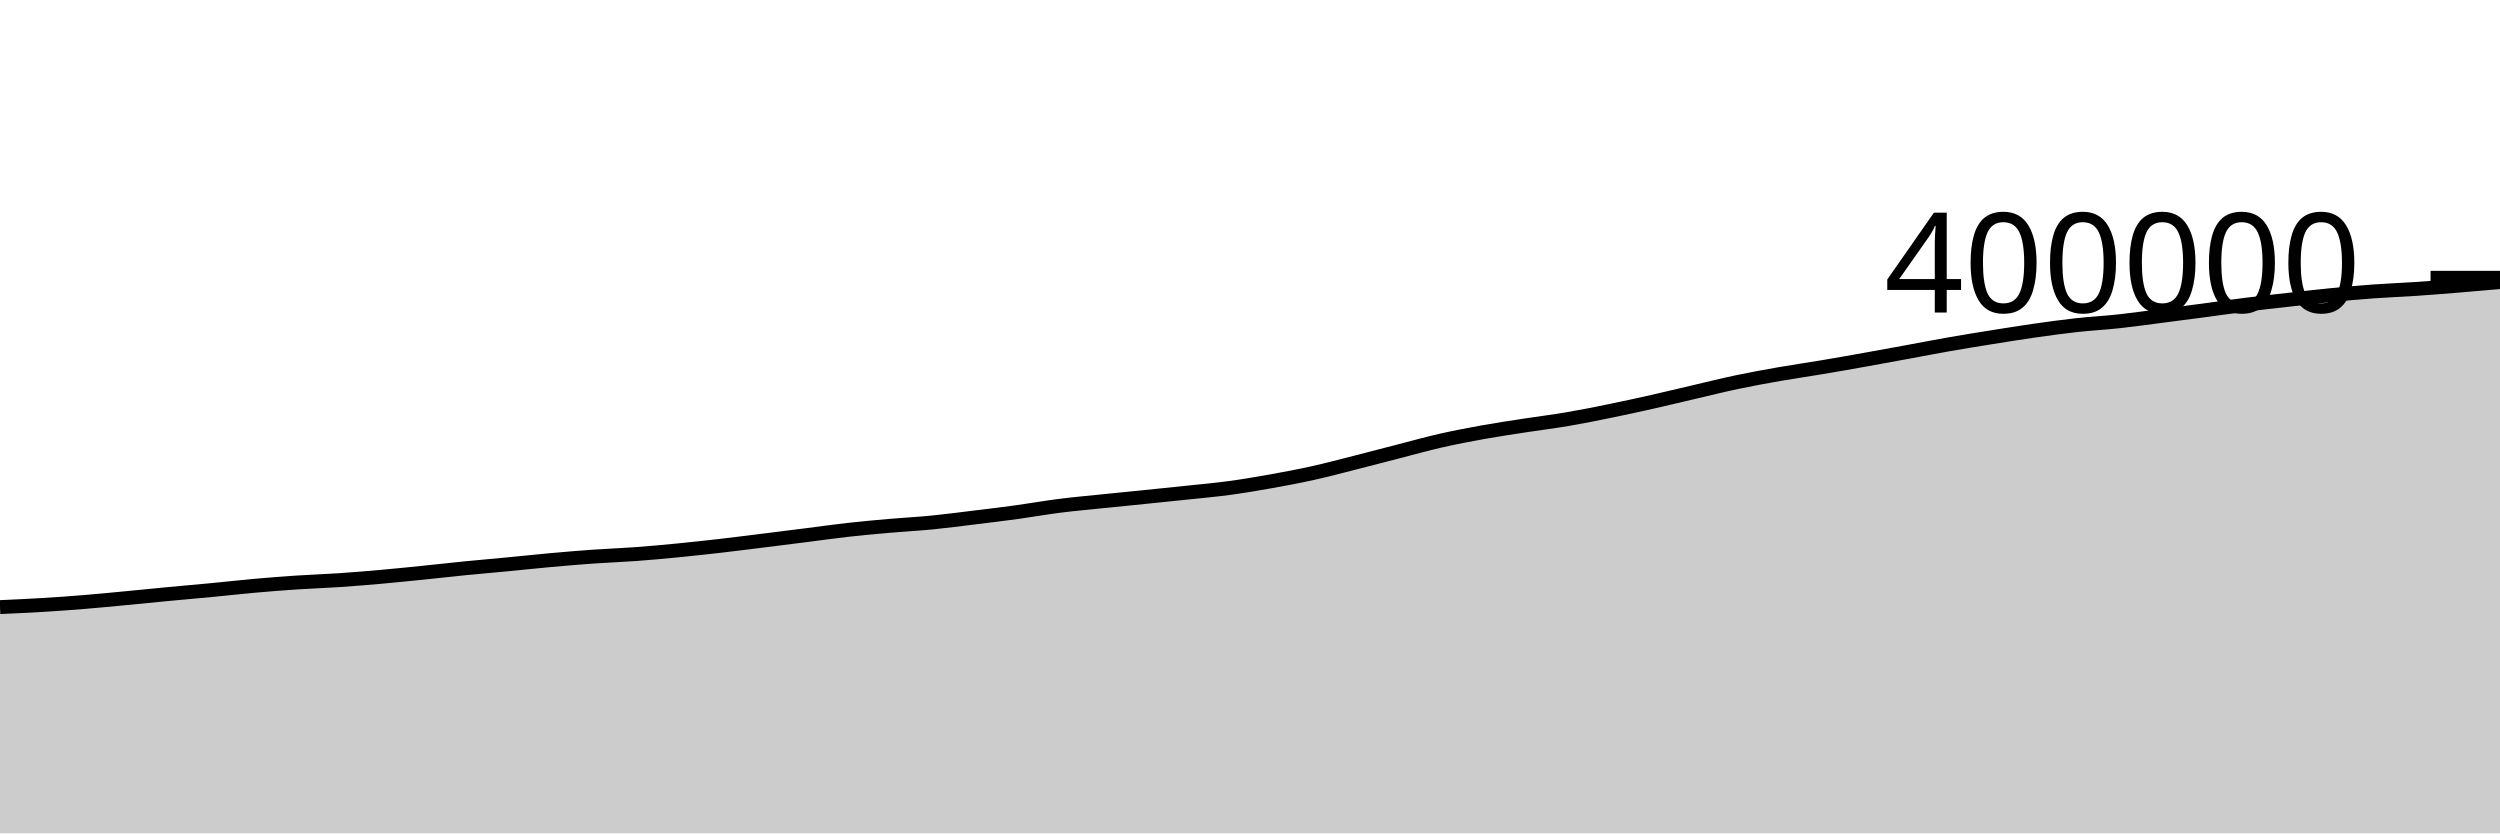
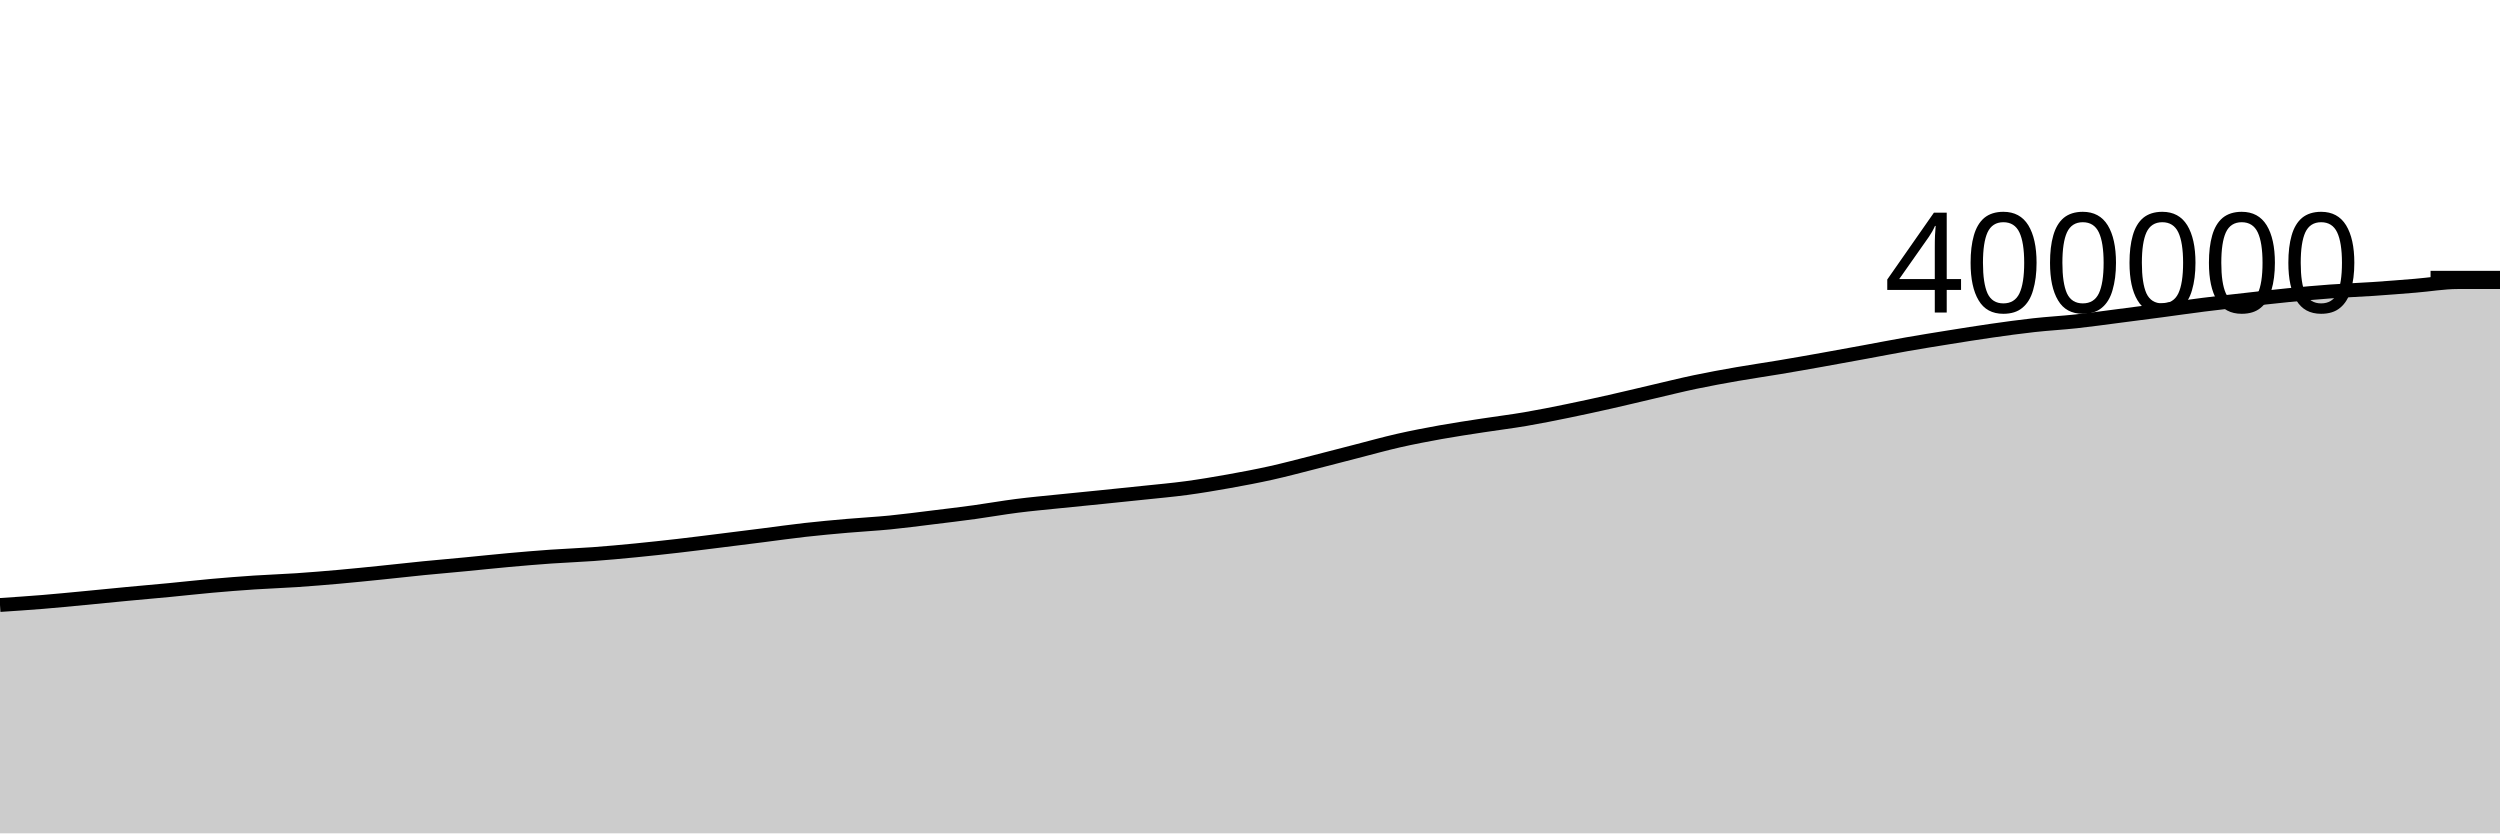
<svg xmlns="http://www.w3.org/2000/svg" viewBox="0 0 180 60">
  <g transform="translate(0,20)">
-     <path class="area" fill="rgba(0, 0, 0, 0.2)" d="M0,23.711C1.017,23.665,2.034,23.62,3.051,23.558C4.068,23.497,5.085,23.424,6.102,23.341C7.119,23.258,8.136,23.156,9.153,23.06C10.169,22.963,11.186,22.859,12.203,22.763C13.22,22.666,14.237,22.58,15.254,22.483C16.271,22.386,17.288,22.269,18.305,22.179C19.322,22.088,20.339,22.008,21.356,21.94C22.373,21.872,23.39,21.841,24.407,21.772C25.424,21.703,26.441,21.619,27.458,21.529C28.475,21.439,29.492,21.333,30.508,21.23C31.525,21.126,32.542,21.009,33.559,20.909C34.576,20.808,35.593,20.722,36.61,20.625C37.627,20.528,38.644,20.417,39.661,20.326C40.678,20.234,41.695,20.148,42.712,20.076C43.729,20.004,44.746,19.97,45.763,19.895C46.78,19.821,47.797,19.726,48.814,19.627C49.831,19.527,50.847,19.416,51.864,19.3C52.881,19.183,53.898,19.052,54.915,18.926C55.932,18.799,56.949,18.671,57.966,18.543C58.983,18.414,60,18.268,61.017,18.154C62.034,18.04,63.051,17.948,64.068,17.859C65.085,17.77,66.102,17.719,67.119,17.619C68.136,17.519,69.153,17.382,70.169,17.258C71.186,17.134,72.203,17.012,73.22,16.873C74.237,16.733,75.254,16.55,76.271,16.421C77.288,16.291,78.305,16.201,79.322,16.096C80.339,15.991,81.356,15.894,82.373,15.79C83.39,15.687,84.407,15.583,85.424,15.475C86.441,15.367,87.458,15.279,88.475,15.142C89.492,15.005,90.508,14.833,91.525,14.651C92.542,14.469,93.559,14.277,94.576,14.051C95.593,13.824,96.61,13.551,97.627,13.293C98.644,13.036,99.661,12.766,100.678,12.505C101.695,12.244,102.712,11.958,103.729,11.726C104.746,11.495,105.763,11.3,106.78,11.117C107.797,10.934,108.814,10.785,109.831,10.628C110.847,10.471,111.864,10.348,112.881,10.174C113.898,10.001,114.915,9.795,115.932,9.587C116.949,9.379,117.966,9.156,118.983,8.927C120,8.698,121.017,8.45,122.034,8.213C123.051,7.977,124.068,7.721,125.085,7.508C126.102,7.294,127.119,7.11,128.136,6.932C129.153,6.754,130.169,6.61,131.186,6.439C132.203,6.269,133.22,6.089,134.237,5.907C135.254,5.726,136.271,5.539,137.288,5.352C138.305,5.166,139.322,4.965,140.339,4.787C141.356,4.609,142.373,4.445,143.39,4.283C144.407,4.12,145.424,3.956,146.441,3.811C147.458,3.666,148.475,3.524,149.492,3.412C150.508,3.299,151.525,3.246,152.542,3.136C153.559,3.025,154.576,2.881,155.593,2.75C156.61,2.62,157.627,2.488,158.644,2.353C159.661,2.218,160.678,2.068,161.695,1.94C162.712,1.812,163.729,1.701,164.746,1.587C165.763,1.472,166.78,1.352,167.797,1.252C168.814,1.152,169.831,1.059,170.847,0.985C171.864,0.91,172.881,0.874,173.898,0.806C174.915,0.737,175.932,0.656,176.949,0.573C177.966,0.491,178.983,0.4,180,0.31L180,40C178.983,40,177.966,40,176.949,40C175.932,40,174.915,40,173.898,40C172.881,40,171.864,40,170.847,40C169.831,40,168.814,40,167.797,40C166.78,40,165.763,40,164.746,40C163.729,40,162.712,40,161.695,40C160.678,40,159.661,40,158.644,40C157.627,40,156.61,40,155.593,40C154.576,40,153.559,40,152.542,40C151.525,40,150.508,40,149.492,40C148.475,40,147.458,40,146.441,40C145.424,40,144.407,40,143.39,40C142.373,40,141.356,40,140.339,40C139.322,40,138.305,40,137.288,40C136.271,40,135.254,40,134.237,40C133.22,40,132.203,40,131.186,40C130.169,40,129.153,40,128.136,40C127.119,40,126.102,40,125.085,40C124.068,40,123.051,40,122.034,40C121.017,40,120,40,118.983,40C117.966,40,116.949,40,115.932,40C114.915,40,113.898,40,112.881,40C111.864,40,110.847,40,109.831,40C108.814,40,107.797,40,106.78,40C105.763,40,104.746,40,103.729,40C102.712,40,101.695,40,100.678,40C99.661,40,98.644,40,97.627,40C96.61,40,95.593,40,94.576,40C93.559,40,92.542,40,91.525,40C90.508,40,89.492,40,88.475,40C87.458,40,86.441,40,85.424,40C84.407,40,83.39,40,82.373,40C81.356,40,80.339,40,79.322,40C78.305,40,77.288,40,76.271,40C75.254,40,74.237,40,73.22,40C72.203,40,71.186,40,70.169,40C69.153,40,68.136,40,67.119,40C66.102,40,65.085,40,64.068,40C63.051,40,62.034,40,61.017,40C60,40,58.983,40,57.966,40C56.949,40,55.932,40,54.915,40C53.898,40,52.881,40,51.864,40C50.847,40,49.831,40,48.814,40C47.797,40,46.78,40,45.763,40C44.746,40,43.729,40,42.712,40C41.695,40,40.678,40,39.661,40C38.644,40,37.627,40,36.61,40C35.593,40,34.576,40,33.559,40C32.542,40,31.525,40,30.508,40C29.492,40,28.475,40,27.458,40C26.441,40,25.424,40,24.407,40C23.39,40,22.373,40,21.356,40C20.339,40,19.322,40,18.305,40C17.288,40,16.271,40,15.254,40C14.237,40,13.22,40,12.203,40C11.186,40,10.169,40,9.153,40C8.136,40,7.119,40,6.102,40C5.085,40,4.068,40,3.051,40C2.034,40,1.017,40,0,40Z" />
-     <path class="line" stroke="black" fill="none" d="M0,23.711C1.017,23.665,2.034,23.62,3.051,23.558C4.068,23.497,5.085,23.424,6.102,23.341C7.119,23.258,8.136,23.156,9.153,23.06C10.169,22.963,11.186,22.859,12.203,22.763C13.22,22.666,14.237,22.58,15.254,22.483C16.271,22.386,17.288,22.269,18.305,22.179C19.322,22.088,20.339,22.008,21.356,21.94C22.373,21.872,23.39,21.841,24.407,21.772C25.424,21.703,26.441,21.619,27.458,21.529C28.475,21.439,29.492,21.333,30.508,21.23C31.525,21.126,32.542,21.009,33.559,20.909C34.576,20.808,35.593,20.722,36.61,20.625C37.627,20.528,38.644,20.417,39.661,20.326C40.678,20.234,41.695,20.148,42.712,20.076C43.729,20.004,44.746,19.97,45.763,19.895C46.78,19.821,47.797,19.726,48.814,19.627C49.831,19.527,50.847,19.416,51.864,19.3C52.881,19.183,53.898,19.052,54.915,18.926C55.932,18.799,56.949,18.671,57.966,18.543C58.983,18.414,60,18.268,61.017,18.154C62.034,18.04,63.051,17.948,64.068,17.859C65.085,17.77,66.102,17.719,67.119,17.619C68.136,17.519,69.153,17.382,70.169,17.258C71.186,17.134,72.203,17.012,73.22,16.873C74.237,16.733,75.254,16.55,76.271,16.421C77.288,16.291,78.305,16.201,79.322,16.096C80.339,15.991,81.356,15.894,82.373,15.79C83.39,15.687,84.407,15.583,85.424,15.475C86.441,15.367,87.458,15.279,88.475,15.142C89.492,15.005,90.508,14.833,91.525,14.651C92.542,14.469,93.559,14.277,94.576,14.051C95.593,13.824,96.61,13.551,97.627,13.293C98.644,13.036,99.661,12.766,100.678,12.505C101.695,12.244,102.712,11.958,103.729,11.726C104.746,11.495,105.763,11.3,106.78,11.117C107.797,10.934,108.814,10.785,109.831,10.628C110.847,10.471,111.864,10.348,112.881,10.174C113.898,10.001,114.915,9.795,115.932,9.587C116.949,9.379,117.966,9.156,118.983,8.927C120,8.698,121.017,8.45,122.034,8.213C123.051,7.977,124.068,7.721,125.085,7.508C126.102,7.294,127.119,7.11,128.136,6.932C129.153,6.754,130.169,6.61,131.186,6.439C132.203,6.269,133.22,6.089,134.237,5.907C135.254,5.726,136.271,5.539,137.288,5.352C138.305,5.166,139.322,4.965,140.339,4.787C141.356,4.609,142.373,4.445,143.39,4.283C144.407,4.12,145.424,3.956,146.441,3.811C147.458,3.666,148.475,3.524,149.492,3.412C150.508,3.299,151.525,3.246,152.542,3.136C153.559,3.025,154.576,2.881,155.593,2.75C156.61,2.62,157.627,2.488,158.644,2.353C159.661,2.218,160.678,2.068,161.695,1.94C162.712,1.812,163.729,1.701,164.746,1.587C165.763,1.472,166.78,1.352,167.797,1.252C168.814,1.152,169.831,1.059,170.847,0.985C171.864,0.91,172.881,0.874,173.898,0.806C174.915,0.737,175.932,0.656,176.949,0.573C177.966,0.491,178.983,0.4,180,0.31" />
+     <path class="area" fill="rgba(0, 0, 0, 0.2)" d="M0,23.558C1.017,23.491,2.034,23.424,3.051,23.341C4.068,23.258,5.085,23.156,6.102,23.06C7.119,22.963,8.136,22.859,9.153,22.763C10.169,22.666,11.186,22.58,12.203,22.483C13.22,22.386,14.237,22.269,15.254,22.179C16.271,22.088,17.288,22.008,18.305,21.94C19.322,21.872,20.339,21.841,21.356,21.772C22.373,21.703,23.39,21.619,24.407,21.529C25.424,21.439,26.441,21.333,27.458,21.23C28.475,21.126,29.492,21.009,30.508,20.909C31.525,20.808,32.542,20.722,33.559,20.625C34.576,20.528,35.593,20.417,36.61,20.326C37.627,20.234,38.644,20.148,39.661,20.076C40.678,20.004,41.695,19.97,42.712,19.895C43.729,19.821,44.746,19.726,45.763,19.627C46.78,19.527,47.797,19.416,48.814,19.3C49.831,19.183,50.847,19.052,51.864,18.926C52.881,18.799,53.898,18.671,54.915,18.543C55.932,18.414,56.949,18.268,57.966,18.154C58.983,18.04,60,17.948,61.017,17.859C62.034,17.77,63.051,17.719,64.068,17.619C65.085,17.519,66.102,17.382,67.119,17.258C68.136,17.134,69.153,17.012,70.169,16.873C71.186,16.733,72.203,16.55,73.22,16.421C74.237,16.291,75.254,16.201,76.271,16.096C77.288,15.991,78.305,15.894,79.322,15.79C80.339,15.687,81.356,15.583,82.373,15.475C83.39,15.367,84.407,15.279,85.424,15.142C86.441,15.005,87.458,14.833,88.475,14.651C89.492,14.469,90.508,14.277,91.525,14.051C92.542,13.824,93.559,13.551,94.576,13.293C95.593,13.036,96.61,12.766,97.627,12.505C98.644,12.244,99.661,11.958,100.678,11.726C101.695,11.495,102.712,11.3,103.729,11.117C104.746,10.934,105.763,10.785,106.78,10.628C107.797,10.471,108.814,10.348,109.831,10.174C110.847,10.001,111.864,9.795,112.881,9.587C113.898,9.379,114.915,9.156,115.932,8.927C116.949,8.698,117.966,8.45,118.983,8.213C120,7.977,121.017,7.721,122.034,7.508C123.051,7.294,124.068,7.11,125.085,6.932C126.102,6.754,127.119,6.61,128.136,6.439C129.153,6.269,130.169,6.089,131.186,5.907C132.203,5.726,133.22,5.539,134.237,5.352C135.254,5.166,136.271,4.965,137.288,4.787C138.305,4.609,139.322,4.445,140.339,4.283C141.356,4.12,142.373,3.956,143.39,3.811C144.407,3.666,145.424,3.524,146.441,3.412C147.458,3.299,148.475,3.246,149.492,3.136C150.508,3.025,151.525,2.881,152.542,2.75C153.559,2.62,154.576,2.488,155.593,2.353C156.61,2.218,157.627,2.068,158.644,1.94C159.661,1.812,160.678,1.701,161.695,1.587C162.712,1.472,163.729,1.352,164.746,1.252C165.763,1.152,166.78,1.059,167.797,0.985C168.814,0.91,169.831,0.874,170.847,0.806C171.864,0.737,172.881,0.656,173.898,0.573C174.915,0.491,175.932,0.312,176.949,0.31C177.966,0.308,178.983,0.307,180,0.307L180,40C178.983,40,177.966,40,176.949,40C175.932,40,174.915,40,173.898,40C172.881,40,171.864,40,170.847,40C169.831,40,168.814,40,167.797,40C166.78,40,165.763,40,164.746,40C163.729,40,162.712,40,161.695,40C160.678,40,159.661,40,158.644,40C157.627,40,156.61,40,155.593,40C154.576,40,153.559,40,152.542,40C151.525,40,150.508,40,149.492,40C148.475,40,147.458,40,146.441,40C145.424,40,144.407,40,143.39,40C142.373,40,141.356,40,140.339,40C139.322,40,138.305,40,137.288,40C136.271,40,135.254,40,134.237,40C133.22,40,132.203,40,131.186,40C130.169,40,129.153,40,128.136,40C127.119,40,126.102,40,125.085,40C124.068,40,123.051,40,122.034,40C121.017,40,120,40,118.983,40C117.966,40,116.949,40,115.932,40C114.915,40,113.898,40,112.881,40C111.864,40,110.847,40,109.831,40C108.814,40,107.797,40,106.78,40C105.763,40,104.746,40,103.729,40C102.712,40,101.695,40,100.678,40C99.661,40,98.644,40,97.627,40C96.61,40,95.593,40,94.576,40C93.559,40,92.542,40,91.525,40C90.508,40,89.492,40,88.475,40C87.458,40,86.441,40,85.424,40C84.407,40,83.39,40,82.373,40C81.356,40,80.339,40,79.322,40C78.305,40,77.288,40,76.271,40C75.254,40,74.237,40,73.22,40C72.203,40,71.186,40,70.169,40C69.153,40,68.136,40,67.119,40C66.102,40,65.085,40,64.068,40C63.051,40,62.034,40,61.017,40C60,40,58.983,40,57.966,40C56.949,40,55.932,40,54.915,40C53.898,40,52.881,40,51.864,40C50.847,40,49.831,40,48.814,40C47.797,40,46.78,40,45.763,40C44.746,40,43.729,40,42.712,40C41.695,40,40.678,40,39.661,40C38.644,40,37.627,40,36.61,40C35.593,40,34.576,40,33.559,40C32.542,40,31.525,40,30.508,40C29.492,40,28.475,40,27.458,40C26.441,40,25.424,40,24.407,40C23.39,40,22.373,40,21.356,40C20.339,40,19.322,40,18.305,40C17.288,40,16.271,40,15.254,40C14.237,40,13.22,40,12.203,40C11.186,40,10.169,40,9.153,40C8.136,40,7.119,40,6.102,40C5.085,40,4.068,40,3.051,40C2.034,40,1.017,40,0,40Z" />
+     <path class="line" stroke="black" fill="none" d="M0,23.558C1.017,23.491,2.034,23.424,3.051,23.341C4.068,23.258,5.085,23.156,6.102,23.06C7.119,22.963,8.136,22.859,9.153,22.763C10.169,22.666,11.186,22.58,12.203,22.483C13.22,22.386,14.237,22.269,15.254,22.179C16.271,22.088,17.288,22.008,18.305,21.94C19.322,21.872,20.339,21.841,21.356,21.772C22.373,21.703,23.39,21.619,24.407,21.529C25.424,21.439,26.441,21.333,27.458,21.23C28.475,21.126,29.492,21.009,30.508,20.909C31.525,20.808,32.542,20.722,33.559,20.625C34.576,20.528,35.593,20.417,36.61,20.326C37.627,20.234,38.644,20.148,39.661,20.076C40.678,20.004,41.695,19.97,42.712,19.895C43.729,19.821,44.746,19.726,45.763,19.627C46.78,19.527,47.797,19.416,48.814,19.3C49.831,19.183,50.847,19.052,51.864,18.926C52.881,18.799,53.898,18.671,54.915,18.543C55.932,18.414,56.949,18.268,57.966,18.154C58.983,18.04,60,17.948,61.017,17.859C62.034,17.77,63.051,17.719,64.068,17.619C65.085,17.519,66.102,17.382,67.119,17.258C68.136,17.134,69.153,17.012,70.169,16.873C71.186,16.733,72.203,16.55,73.22,16.421C74.237,16.291,75.254,16.201,76.271,16.096C77.288,15.991,78.305,15.894,79.322,15.79C80.339,15.687,81.356,15.583,82.373,15.475C83.39,15.367,84.407,15.279,85.424,15.142C86.441,15.005,87.458,14.833,88.475,14.651C89.492,14.469,90.508,14.277,91.525,14.051C92.542,13.824,93.559,13.551,94.576,13.293C95.593,13.036,96.61,12.766,97.627,12.505C98.644,12.244,99.661,11.958,100.678,11.726C101.695,11.495,102.712,11.3,103.729,11.117C104.746,10.934,105.763,10.785,106.78,10.628C107.797,10.471,108.814,10.348,109.831,10.174C110.847,10.001,111.864,9.795,112.881,9.587C113.898,9.379,114.915,9.156,115.932,8.927C116.949,8.698,117.966,8.45,118.983,8.213C120,7.977,121.017,7.721,122.034,7.508C123.051,7.294,124.068,7.11,125.085,6.932C126.102,6.754,127.119,6.61,128.136,6.439C129.153,6.269,130.169,6.089,131.186,5.907C132.203,5.726,133.22,5.539,134.237,5.352C135.254,5.166,136.271,4.965,137.288,4.787C138.305,4.609,139.322,4.445,140.339,4.283C141.356,4.12,142.373,3.956,143.39,3.811C144.407,3.666,145.424,3.524,146.441,3.412C147.458,3.299,148.475,3.246,149.492,3.136C150.508,3.025,151.525,2.881,152.542,2.75C153.559,2.62,154.576,2.488,155.593,2.353C156.61,2.218,157.627,2.068,158.644,1.94C159.661,1.812,160.678,1.701,161.695,1.587C162.712,1.472,163.729,1.352,164.746,1.252C165.763,1.152,166.78,1.059,167.797,0.985C168.814,0.91,169.831,0.874,170.847,0.806C171.864,0.737,172.881,0.656,173.898,0.573C174.915,0.491,175.932,0.312,176.949,0.31C177.966,0.308,178.983,0.307,180,0.307" />
    <path class="axis-ceiling" stroke-width="1" stroke="black" fill="none" d="M175,0L180,0" />
    <text class="axis-ceiling-label" font-family="sans-serif" text-anchor="end" font-size="10px" x="170" y="2.5">400000</text>
  </g>
</svg>
